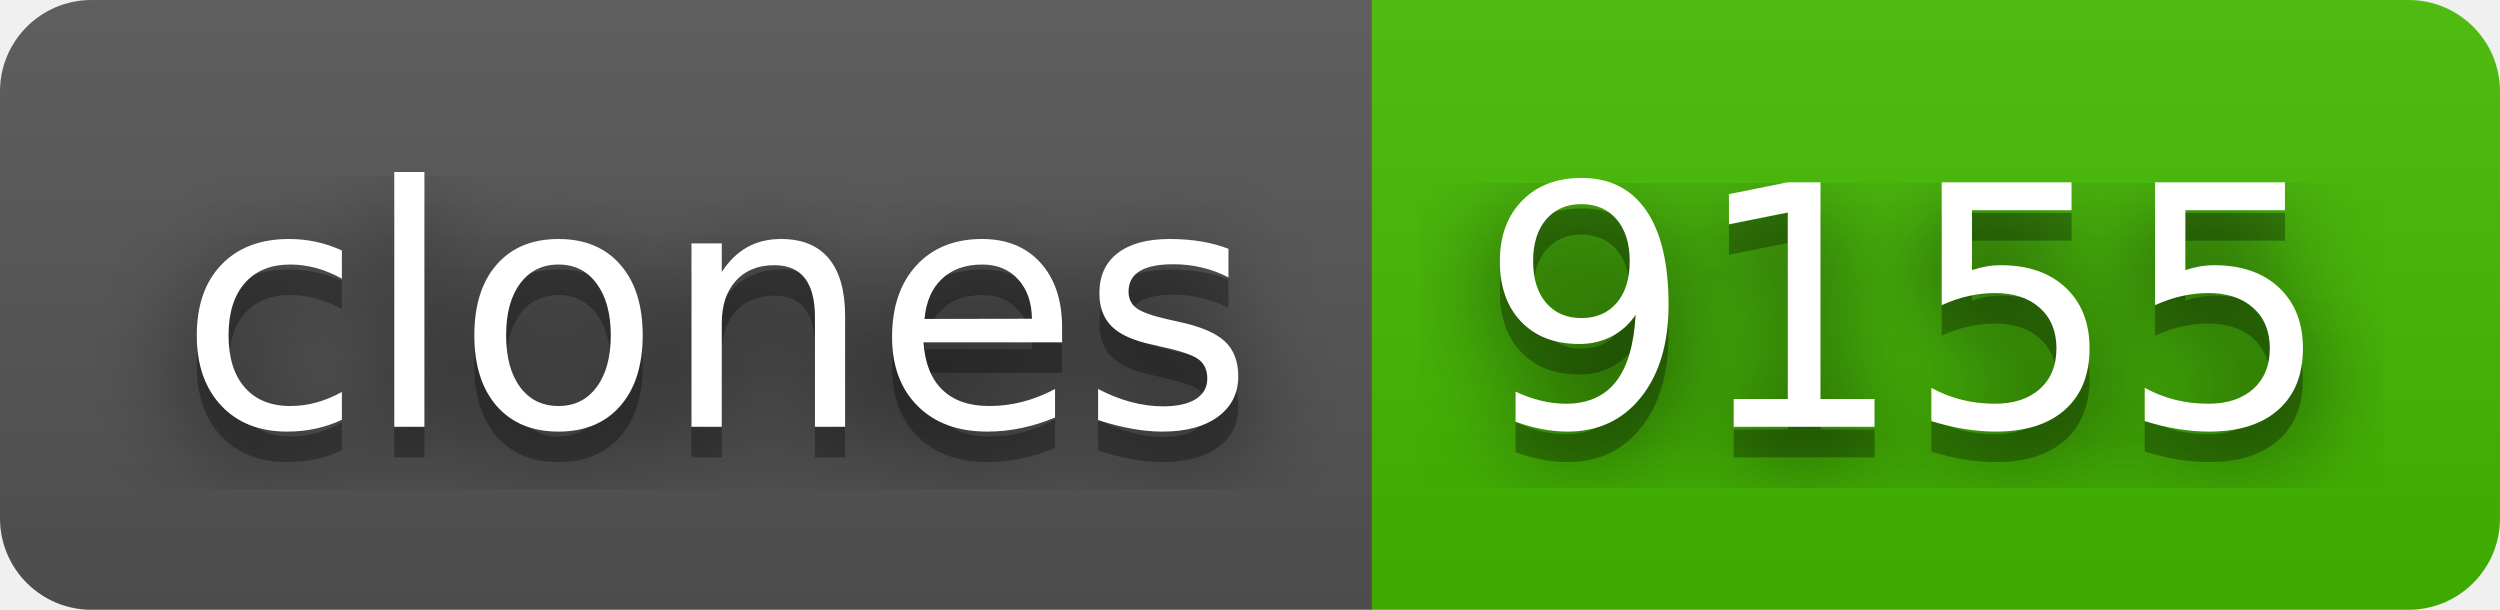
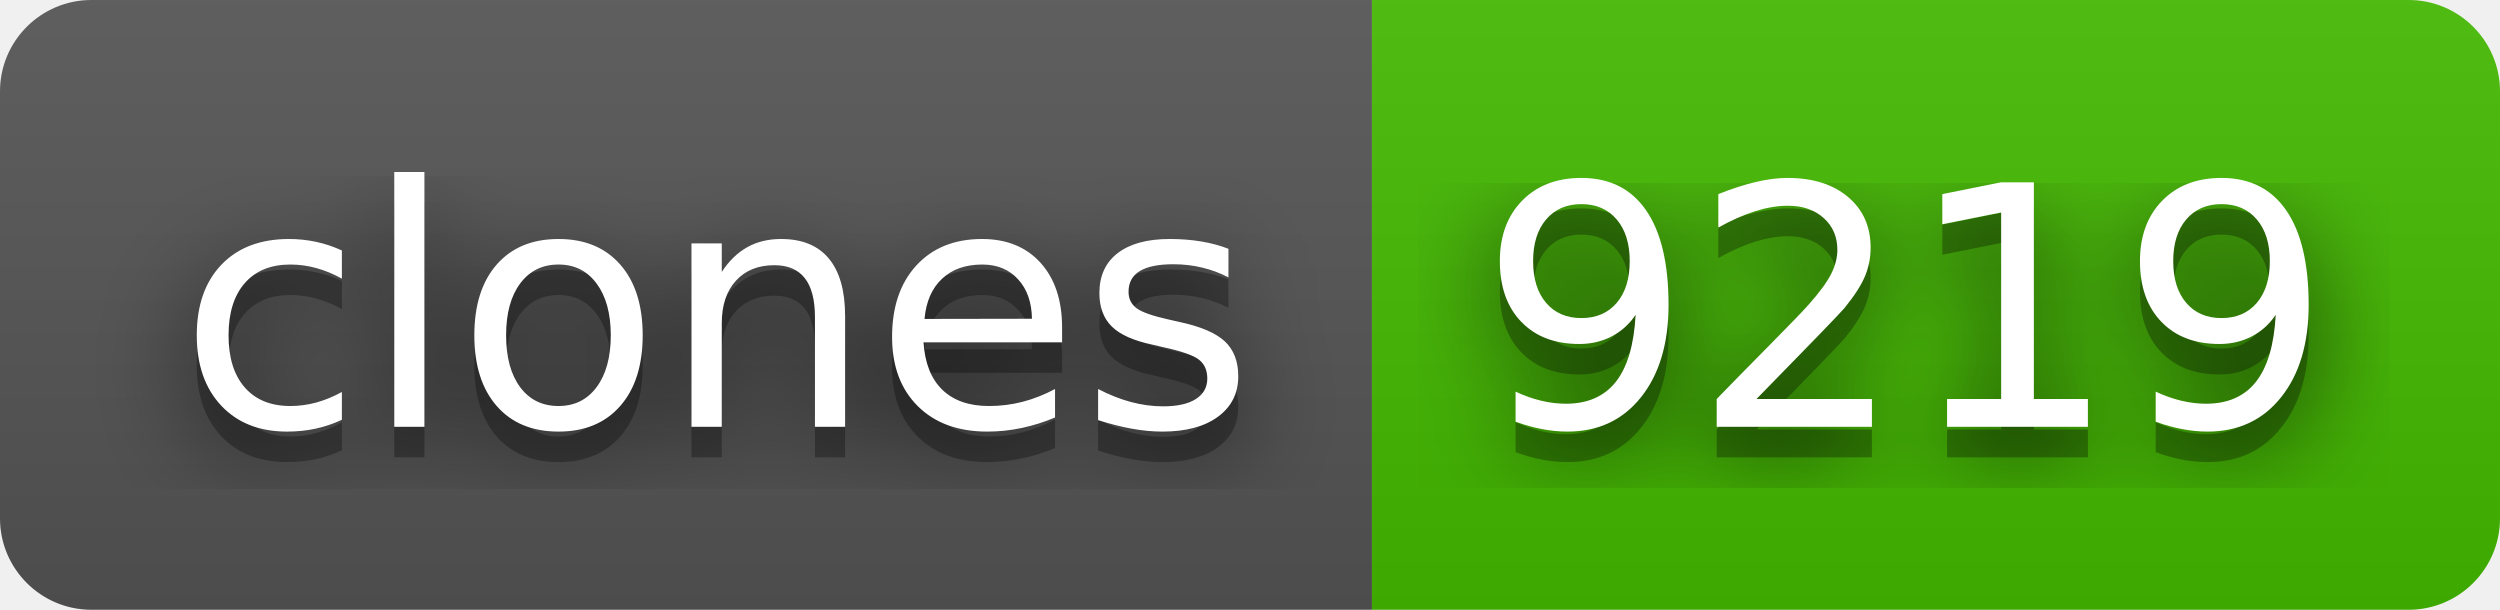
- <svg xmlns="http://www.w3.org/2000/svg" width="82" height="20" role="img" aria-label="clones: 9155">
+ <svg xmlns="http://www.w3.org/2000/svg" width="82" height="20" role="img" aria-label="clones: 9219">
  <filter id="blur">
    <feGaussianBlur stdDeviation="16" />
  </filter>
  <linearGradient id="s" x2="0" y2="100%">
    <stop offset="0" stop-color="#bbb" stop-opacity=".1" />
    <stop offset="1" stop-opacity=".1" />
  </linearGradient>
  <clipPath id="r">
    <rect width="82" height="20" rx="3" />
  </clipPath>
  <g clip-path="url(#r)">
    <rect width="45" height="20" fill="#555" />
    <rect x="45" width="37" height="20" fill="#4b0" />
    <rect width="82" height="20" fill="url(#s)" />
  </g>
  <g fill="#fff" text-anchor="middle" font-family="Verdana,Geneva,DejaVu Sans,sans-serif" text-rendering="geometricPrecision" font-size="110">
    <g transform="scale(.1)">
      <g aria-hidden="true" fill="#010101">
        <text x="235" y="150" fill-opacity=".8" filter="url(#blur)" textLength="350">clones</text>
        <text x="235" y="150" fill-opacity=".3" textLength="350">clones</text>
      </g>
      <text x="235" y="140" textLength="350">clones</text>
    </g>
    <g transform="scale(.1)">
      <g aria-hidden="true" fill="#010101">
-         <text x="625" y="150" fill-opacity=".8" filter="url(#blur)" textLength="270">9155</text>
-         <text x="625" y="150" fill-opacity=".3" textLength="270">9155</text>
+         <text x="625" y="150" fill-opacity=".8" filter="url(#blur)" textLength="270">9219</text>
+         <text x="625" y="150" fill-opacity=".3" textLength="270">9219</text>
      </g>
-       <text x="625" y="140" textLength="270">9155</text>
+       <text x="625" y="140" textLength="270">9219</text>
    </g>
  </g>
</svg>
